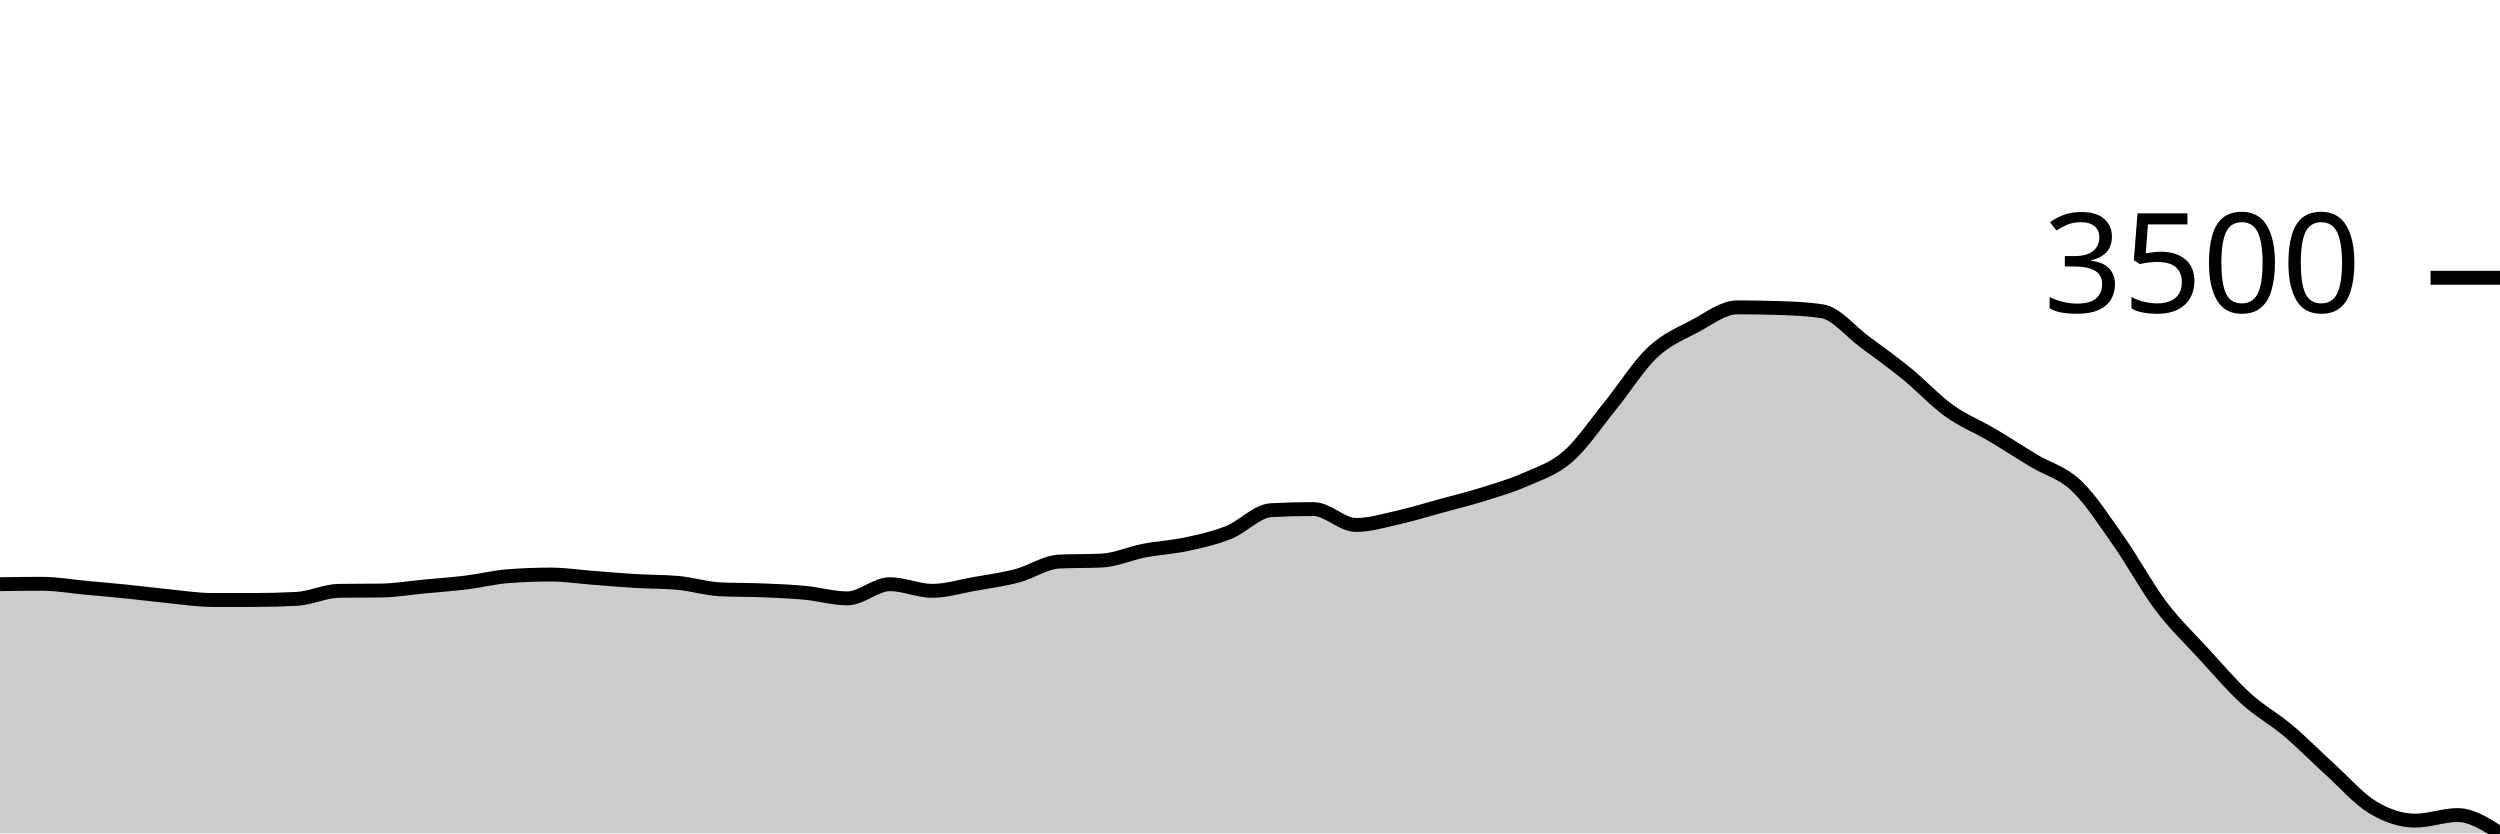
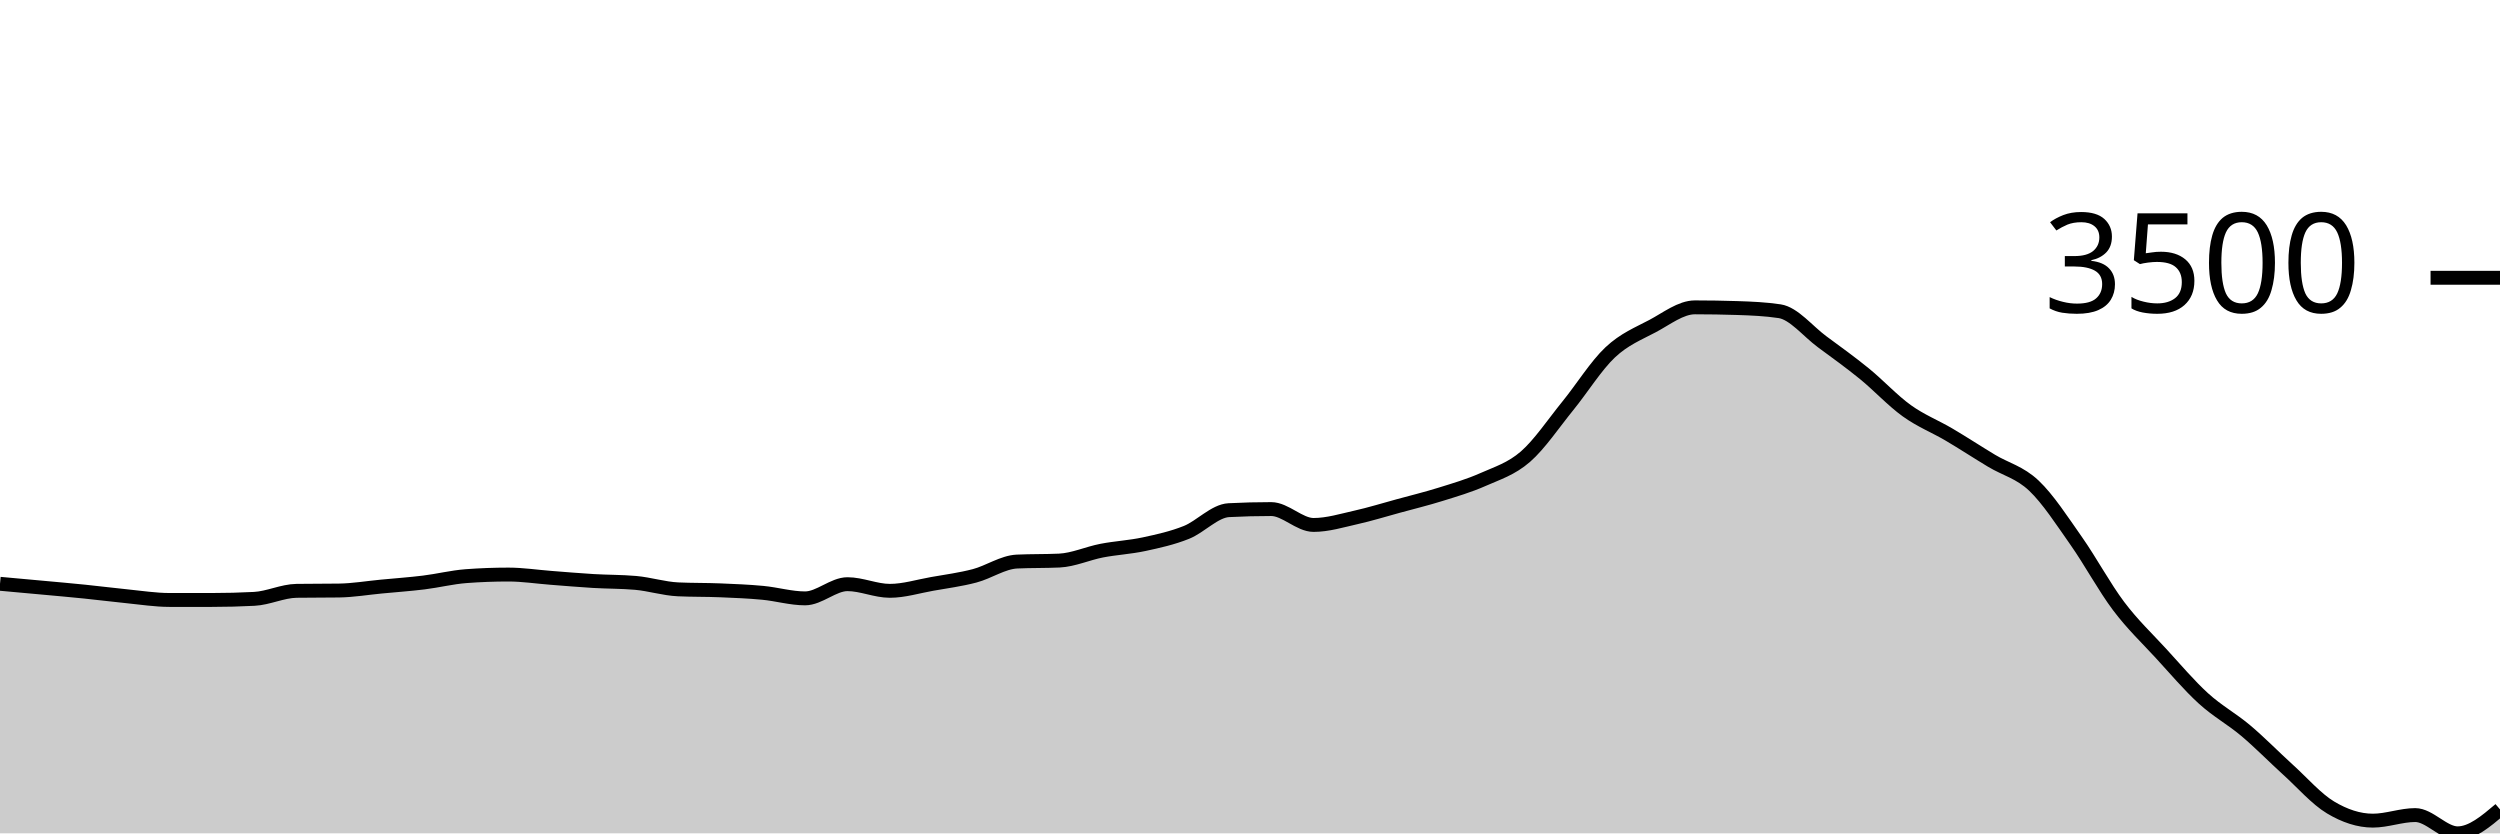
<svg xmlns="http://www.w3.org/2000/svg" viewBox="0 0 180 60">
  <g transform="translate(0,20)">
-     <path class="area" fill="rgba(0, 0, 0, 0.2)" d="M0,22.061C1.017,22.047,2.034,22.033,3.051,22.033C4.068,22.033,5.085,22.217,6.102,22.311C7.119,22.405,8.136,22.493,9.153,22.597C10.169,22.7,11.186,22.833,12.203,22.933C13.22,23.033,14.237,23.197,15.254,23.197C16.271,23.197,17.288,23.197,18.305,23.197C19.322,23.197,20.339,23.171,21.356,23.118C22.373,23.066,23.39,22.554,24.407,22.54C25.424,22.525,26.441,22.533,27.458,22.518C28.475,22.504,29.492,22.329,30.508,22.233C31.525,22.136,32.542,22.065,33.559,21.94C34.576,21.815,35.593,21.559,36.61,21.482C37.627,21.406,38.644,21.368,39.661,21.368C40.678,21.368,41.695,21.526,42.712,21.604C43.729,21.681,44.746,21.772,45.763,21.832C46.78,21.893,47.797,21.878,48.814,21.968C49.831,22.059,50.847,22.385,51.864,22.433C52.881,22.48,53.898,22.462,54.915,22.504C55.932,22.546,56.949,22.586,57.966,22.683C58.983,22.779,60,23.083,61.017,23.083C62.034,23.083,63.051,22.061,64.068,22.061C65.085,22.061,66.102,22.54,67.119,22.54C68.136,22.54,69.153,22.219,70.169,22.04C71.186,21.86,72.203,21.729,73.22,21.461C74.237,21.193,75.254,20.48,76.271,20.432C77.288,20.385,78.305,20.408,79.322,20.361C80.339,20.313,81.356,19.843,82.373,19.646C83.39,19.45,84.407,19.401,85.424,19.182C86.441,18.963,87.458,18.74,88.475,18.332C89.492,17.923,90.508,16.784,91.525,16.732C92.542,16.679,93.559,16.653,94.576,16.653C95.593,16.653,96.61,17.796,97.627,17.796C98.644,17.796,99.661,17.481,100.678,17.253C101.695,17.026,102.712,16.709,103.729,16.432C104.746,16.154,105.763,15.906,106.78,15.588C107.797,15.271,108.814,14.975,109.831,14.524C110.847,14.073,111.864,13.764,112.881,12.881C113.898,11.997,114.915,10.474,115.932,9.223C116.949,7.972,117.966,6.33,118.983,5.372C120,4.415,121.017,4.02,122.034,3.479C123.051,2.939,124.068,2.129,125.085,2.129C126.102,2.129,127.119,2.146,128.136,2.179C129.153,2.212,130.169,2.255,131.186,2.408C132.203,2.56,133.22,3.851,134.237,4.601C135.254,5.351,136.271,6.08,137.288,6.908C138.305,7.737,139.322,8.842,140.339,9.573C141.356,10.304,142.373,10.695,143.39,11.295C144.407,11.895,145.424,12.562,146.441,13.174C147.458,13.786,148.475,14.004,149.492,14.967C150.508,15.93,151.525,17.508,152.542,18.953C153.559,20.399,154.576,22.291,155.593,23.64C156.61,24.989,157.627,25.94,158.644,27.048C159.661,28.155,160.678,29.358,161.695,30.284C162.712,31.21,163.729,31.749,164.746,32.606C165.763,33.463,166.78,34.506,167.797,35.428C168.814,36.349,169.831,37.526,170.847,38.135C171.864,38.745,172.881,39.086,173.898,39.086C174.915,39.086,175.932,38.685,176.949,38.685C177.966,38.685,178.983,39.343,180,40L180,40C178.983,40,177.966,40,176.949,40C175.932,40,174.915,40,173.898,40C172.881,40,171.864,40,170.847,40C169.831,40,168.814,40,167.797,40C166.78,40,165.763,40,164.746,40C163.729,40,162.712,40,161.695,40C160.678,40,159.661,40,158.644,40C157.627,40,156.61,40,155.593,40C154.576,40,153.559,40,152.542,40C151.525,40,150.508,40,149.492,40C148.475,40,147.458,40,146.441,40C145.424,40,144.407,40,143.39,40C142.373,40,141.356,40,140.339,40C139.322,40,138.305,40,137.288,40C136.271,40,135.254,40,134.237,40C133.22,40,132.203,40,131.186,40C130.169,40,129.153,40,128.136,40C127.119,40,126.102,40,125.085,40C124.068,40,123.051,40,122.034,40C121.017,40,120,40,118.983,40C117.966,40,116.949,40,115.932,40C114.915,40,113.898,40,112.881,40C111.864,40,110.847,40,109.831,40C108.814,40,107.797,40,106.78,40C105.763,40,104.746,40,103.729,40C102.712,40,101.695,40,100.678,40C99.661,40,98.644,40,97.627,40C96.61,40,95.593,40,94.576,40C93.559,40,92.542,40,91.525,40C90.508,40,89.492,40,88.475,40C87.458,40,86.441,40,85.424,40C84.407,40,83.39,40,82.373,40C81.356,40,80.339,40,79.322,40C78.305,40,77.288,40,76.271,40C75.254,40,74.237,40,73.22,40C72.203,40,71.186,40,70.169,40C69.153,40,68.136,40,67.119,40C66.102,40,65.085,40,64.068,40C63.051,40,62.034,40,61.017,40C60,40,58.983,40,57.966,40C56.949,40,55.932,40,54.915,40C53.898,40,52.881,40,51.864,40C50.847,40,49.831,40,48.814,40C47.797,40,46.78,40,45.763,40C44.746,40,43.729,40,42.712,40C41.695,40,40.678,40,39.661,40C38.644,40,37.627,40,36.61,40C35.593,40,34.576,40,33.559,40C32.542,40,31.525,40,30.508,40C29.492,40,28.475,40,27.458,40C26.441,40,25.424,40,24.407,40C23.39,40,22.373,40,21.356,40C20.339,40,19.322,40,18.305,40C17.288,40,16.271,40,15.254,40C14.237,40,13.22,40,12.203,40C11.186,40,10.169,40,9.153,40C8.136,40,7.119,40,6.102,40C5.085,40,4.068,40,3.051,40C2.034,40,1.017,40,0,40Z" />
-     <path class="line" stroke="black" fill="none" d="M0,22.061C1.017,22.047,2.034,22.033,3.051,22.033C4.068,22.033,5.085,22.217,6.102,22.311C7.119,22.405,8.136,22.493,9.153,22.597C10.169,22.7,11.186,22.833,12.203,22.933C13.22,23.033,14.237,23.197,15.254,23.197C16.271,23.197,17.288,23.197,18.305,23.197C19.322,23.197,20.339,23.171,21.356,23.118C22.373,23.066,23.39,22.554,24.407,22.54C25.424,22.525,26.441,22.533,27.458,22.518C28.475,22.504,29.492,22.329,30.508,22.233C31.525,22.136,32.542,22.065,33.559,21.94C34.576,21.815,35.593,21.559,36.61,21.482C37.627,21.406,38.644,21.368,39.661,21.368C40.678,21.368,41.695,21.526,42.712,21.604C43.729,21.681,44.746,21.772,45.763,21.832C46.78,21.893,47.797,21.878,48.814,21.968C49.831,22.059,50.847,22.385,51.864,22.433C52.881,22.48,53.898,22.462,54.915,22.504C55.932,22.546,56.949,22.586,57.966,22.683C58.983,22.779,60,23.083,61.017,23.083C62.034,23.083,63.051,22.061,64.068,22.061C65.085,22.061,66.102,22.54,67.119,22.54C68.136,22.54,69.153,22.219,70.169,22.04C71.186,21.86,72.203,21.729,73.22,21.461C74.237,21.193,75.254,20.48,76.271,20.432C77.288,20.385,78.305,20.408,79.322,20.361C80.339,20.313,81.356,19.843,82.373,19.646C83.39,19.45,84.407,19.401,85.424,19.182C86.441,18.963,87.458,18.74,88.475,18.332C89.492,17.923,90.508,16.784,91.525,16.732C92.542,16.679,93.559,16.653,94.576,16.653C95.593,16.653,96.61,17.796,97.627,17.796C98.644,17.796,99.661,17.481,100.678,17.253C101.695,17.026,102.712,16.709,103.729,16.432C104.746,16.154,105.763,15.906,106.78,15.588C107.797,15.271,108.814,14.975,109.831,14.524C110.847,14.073,111.864,13.764,112.881,12.881C113.898,11.997,114.915,10.474,115.932,9.223C116.949,7.972,117.966,6.33,118.983,5.372C120,4.415,121.017,4.02,122.034,3.479C123.051,2.939,124.068,2.129,125.085,2.129C126.102,2.129,127.119,2.146,128.136,2.179C129.153,2.212,130.169,2.255,131.186,2.408C132.203,2.56,133.22,3.851,134.237,4.601C135.254,5.351,136.271,6.08,137.288,6.908C138.305,7.737,139.322,8.842,140.339,9.573C141.356,10.304,142.373,10.695,143.39,11.295C144.407,11.895,145.424,12.562,146.441,13.174C147.458,13.786,148.475,14.004,149.492,14.967C150.508,15.93,151.525,17.508,152.542,18.953C153.559,20.399,154.576,22.291,155.593,23.64C156.61,24.989,157.627,25.94,158.644,27.048C159.661,28.155,160.678,29.358,161.695,30.284C162.712,31.21,163.729,31.749,164.746,32.606C165.763,33.463,166.78,34.506,167.797,35.428C168.814,36.349,169.831,37.526,170.847,38.135C171.864,38.745,172.881,39.086,173.898,39.086C174.915,39.086,175.932,38.685,176.949,38.685C177.966,38.685,178.983,39.343,180,40" />
+     <path class="area" fill="rgba(0, 0, 0, 0.2)" d="M0,22.033C1.017,22.125,2.034,22.217,3.051,22.311C4.068,22.405,5.085,22.493,6.102,22.597C7.119,22.7,8.136,22.833,9.153,22.933C10.169,23.033,11.186,23.197,12.203,23.197C13.22,23.197,14.237,23.197,15.254,23.197C16.271,23.197,17.288,23.171,18.305,23.118C19.322,23.066,20.339,22.554,21.356,22.54C22.373,22.525,23.39,22.533,24.407,22.518C25.424,22.504,26.441,22.329,27.458,22.233C28.475,22.136,29.492,22.065,30.508,21.94C31.525,21.815,32.542,21.559,33.559,21.482C34.576,21.406,35.593,21.368,36.61,21.368C37.627,21.368,38.644,21.526,39.661,21.604C40.678,21.681,41.695,21.772,42.712,21.832C43.729,21.893,44.746,21.878,45.763,21.968C46.78,22.059,47.797,22.385,48.814,22.433C49.831,22.48,50.847,22.462,51.864,22.504C52.881,22.546,53.898,22.586,54.915,22.683C55.932,22.779,56.949,23.083,57.966,23.083C58.983,23.083,60,22.061,61.017,22.061C62.034,22.061,63.051,22.54,64.068,22.54C65.085,22.54,66.102,22.219,67.119,22.04C68.136,21.86,69.153,21.729,70.169,21.461C71.186,21.193,72.203,20.48,73.22,20.432C74.237,20.385,75.254,20.408,76.271,20.361C77.288,20.313,78.305,19.843,79.322,19.646C80.339,19.45,81.356,19.401,82.373,19.182C83.39,18.963,84.407,18.74,85.424,18.332C86.441,17.923,87.458,16.784,88.475,16.732C89.492,16.679,90.508,16.653,91.525,16.653C92.542,16.653,93.559,17.796,94.576,17.796C95.593,17.796,96.61,17.481,97.627,17.253C98.644,17.026,99.661,16.709,100.678,16.432C101.695,16.154,102.712,15.906,103.729,15.588C104.746,15.271,105.763,14.975,106.78,14.524C107.797,14.073,108.814,13.764,109.831,12.881C110.847,11.997,111.864,10.474,112.881,9.223C113.898,7.972,114.915,6.33,115.932,5.372C116.949,4.415,117.966,4.02,118.983,3.479C120,2.939,121.017,2.129,122.034,2.129C123.051,2.129,124.068,2.146,125.085,2.179C126.102,2.212,127.119,2.255,128.136,2.408C129.153,2.56,130.169,3.851,131.186,4.601C132.203,5.351,133.22,6.08,134.237,6.908C135.254,7.737,136.271,8.842,137.288,9.573C138.305,10.304,139.322,10.695,140.339,11.295C141.356,11.895,142.373,12.562,143.39,13.174C144.407,13.786,145.424,14.004,146.441,14.967C147.458,15.93,148.475,17.508,149.492,18.953C150.508,20.399,151.525,22.291,152.542,23.64C153.559,24.989,154.576,25.94,155.593,27.048C156.61,28.155,157.627,29.358,158.644,30.284C159.661,31.21,160.678,31.749,161.695,32.606C162.712,33.463,163.729,34.506,164.746,35.428C165.763,36.349,166.78,37.526,167.797,38.135C168.814,38.745,169.831,39.086,170.847,39.086C171.864,39.086,172.881,38.685,173.898,38.685C174.915,38.685,175.932,40,176.949,40C177.966,40,178.983,39.139,180,38.278L180,40C178.983,40,177.966,40,176.949,40C175.932,40,174.915,40,173.898,40C172.881,40,171.864,40,170.847,40C169.831,40,168.814,40,167.797,40C166.78,40,165.763,40,164.746,40C163.729,40,162.712,40,161.695,40C160.678,40,159.661,40,158.644,40C157.627,40,156.61,40,155.593,40C154.576,40,153.559,40,152.542,40C151.525,40,150.508,40,149.492,40C148.475,40,147.458,40,146.441,40C145.424,40,144.407,40,143.39,40C142.373,40,141.356,40,140.339,40C139.322,40,138.305,40,137.288,40C136.271,40,135.254,40,134.237,40C133.22,40,132.203,40,131.186,40C130.169,40,129.153,40,128.136,40C127.119,40,126.102,40,125.085,40C124.068,40,123.051,40,122.034,40C121.017,40,120,40,118.983,40C117.966,40,116.949,40,115.932,40C114.915,40,113.898,40,112.881,40C111.864,40,110.847,40,109.831,40C108.814,40,107.797,40,106.78,40C105.763,40,104.746,40,103.729,40C102.712,40,101.695,40,100.678,40C99.661,40,98.644,40,97.627,40C96.61,40,95.593,40,94.576,40C93.559,40,92.542,40,91.525,40C90.508,40,89.492,40,88.475,40C87.458,40,86.441,40,85.424,40C84.407,40,83.39,40,82.373,40C81.356,40,80.339,40,79.322,40C78.305,40,77.288,40,76.271,40C75.254,40,74.237,40,73.22,40C72.203,40,71.186,40,70.169,40C69.153,40,68.136,40,67.119,40C66.102,40,65.085,40,64.068,40C63.051,40,62.034,40,61.017,40C60,40,58.983,40,57.966,40C56.949,40,55.932,40,54.915,40C53.898,40,52.881,40,51.864,40C50.847,40,49.831,40,48.814,40C47.797,40,46.78,40,45.763,40C44.746,40,43.729,40,42.712,40C41.695,40,40.678,40,39.661,40C38.644,40,37.627,40,36.61,40C35.593,40,34.576,40,33.559,40C32.542,40,31.525,40,30.508,40C29.492,40,28.475,40,27.458,40C26.441,40,25.424,40,24.407,40C23.39,40,22.373,40,21.356,40C20.339,40,19.322,40,18.305,40C17.288,40,16.271,40,15.254,40C14.237,40,13.22,40,12.203,40C11.186,40,10.169,40,9.153,40C8.136,40,7.119,40,6.102,40C5.085,40,4.068,40,3.051,40C2.034,40,1.017,40,0,40Z" />
+     <path class="line" stroke="black" fill="none" d="M0,22.033C1.017,22.125,2.034,22.217,3.051,22.311C4.068,22.405,5.085,22.493,6.102,22.597C7.119,22.7,8.136,22.833,9.153,22.933C10.169,23.033,11.186,23.197,12.203,23.197C13.22,23.197,14.237,23.197,15.254,23.197C16.271,23.197,17.288,23.171,18.305,23.118C19.322,23.066,20.339,22.554,21.356,22.54C22.373,22.525,23.39,22.533,24.407,22.518C25.424,22.504,26.441,22.329,27.458,22.233C28.475,22.136,29.492,22.065,30.508,21.94C31.525,21.815,32.542,21.559,33.559,21.482C34.576,21.406,35.593,21.368,36.61,21.368C37.627,21.368,38.644,21.526,39.661,21.604C40.678,21.681,41.695,21.772,42.712,21.832C43.729,21.893,44.746,21.878,45.763,21.968C46.78,22.059,47.797,22.385,48.814,22.433C49.831,22.48,50.847,22.462,51.864,22.504C52.881,22.546,53.898,22.586,54.915,22.683C55.932,22.779,56.949,23.083,57.966,23.083C58.983,23.083,60,22.061,61.017,22.061C62.034,22.061,63.051,22.54,64.068,22.54C65.085,22.54,66.102,22.219,67.119,22.04C68.136,21.86,69.153,21.729,70.169,21.461C71.186,21.193,72.203,20.48,73.22,20.432C74.237,20.385,75.254,20.408,76.271,20.361C77.288,20.313,78.305,19.843,79.322,19.646C80.339,19.45,81.356,19.401,82.373,19.182C83.39,18.963,84.407,18.74,85.424,18.332C86.441,17.923,87.458,16.784,88.475,16.732C89.492,16.679,90.508,16.653,91.525,16.653C92.542,16.653,93.559,17.796,94.576,17.796C95.593,17.796,96.61,17.481,97.627,17.253C98.644,17.026,99.661,16.709,100.678,16.432C101.695,16.154,102.712,15.906,103.729,15.588C104.746,15.271,105.763,14.975,106.78,14.524C107.797,14.073,108.814,13.764,109.831,12.881C110.847,11.997,111.864,10.474,112.881,9.223C113.898,7.972,114.915,6.33,115.932,5.372C116.949,4.415,117.966,4.02,118.983,3.479C120,2.939,121.017,2.129,122.034,2.129C123.051,2.129,124.068,2.146,125.085,2.179C126.102,2.212,127.119,2.255,128.136,2.408C129.153,2.56,130.169,3.851,131.186,4.601C132.203,5.351,133.22,6.08,134.237,6.908C135.254,7.737,136.271,8.842,137.288,9.573C138.305,10.304,139.322,10.695,140.339,11.295C141.356,11.895,142.373,12.562,143.39,13.174C144.407,13.786,145.424,14.004,146.441,14.967C147.458,15.93,148.475,17.508,149.492,18.953C150.508,20.399,151.525,22.291,152.542,23.64C153.559,24.989,154.576,25.94,155.593,27.048C156.61,28.155,157.627,29.358,158.644,30.284C159.661,31.21,160.678,31.749,161.695,32.606C162.712,33.463,163.729,34.506,164.746,35.428C165.763,36.349,166.78,37.526,167.797,38.135C168.814,38.745,169.831,39.086,170.847,39.086C171.864,39.086,172.881,38.685,173.898,38.685C174.915,38.685,175.932,40,176.949,40C177.966,40,178.983,39.139,180,38.278" />
    <path class="axis-ceiling" stroke-width="1" stroke="black" fill="none" d="M175,0L180,0" />
    <text class="axis-ceiling-label" font-family="sans-serif" text-anchor="end" font-size="10px" x="170" y="2.5">3500</text>
  </g>
</svg>
